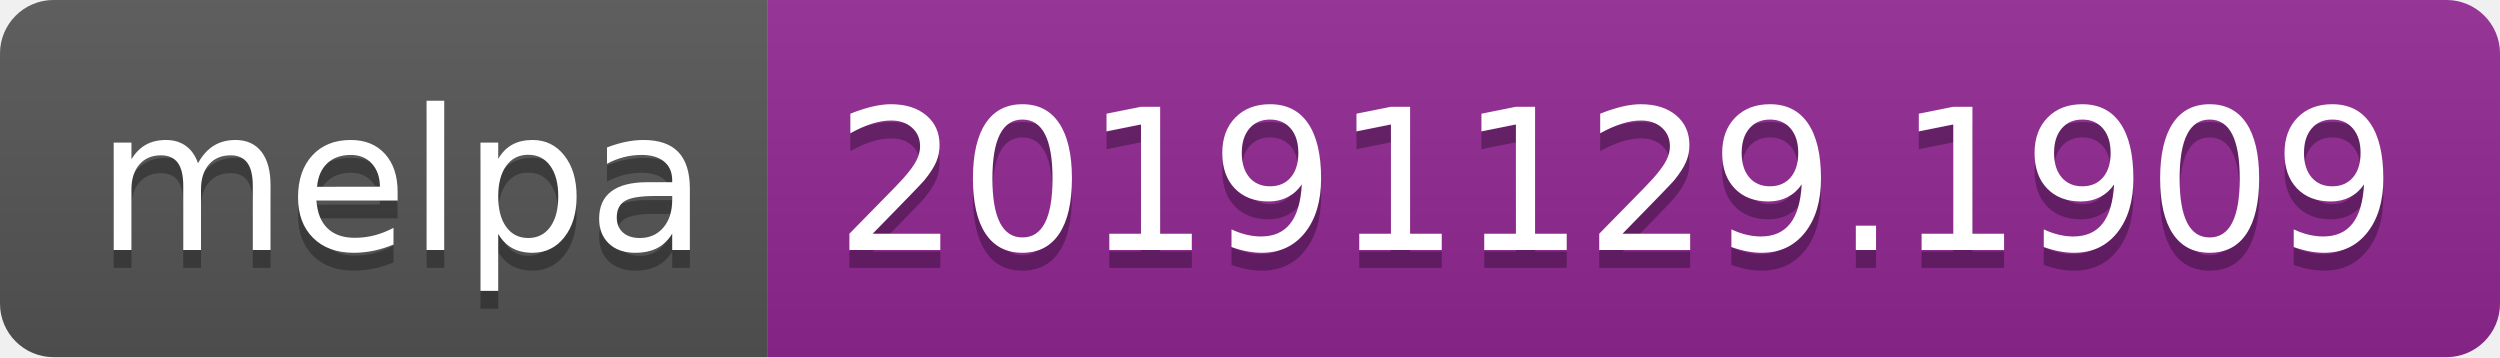
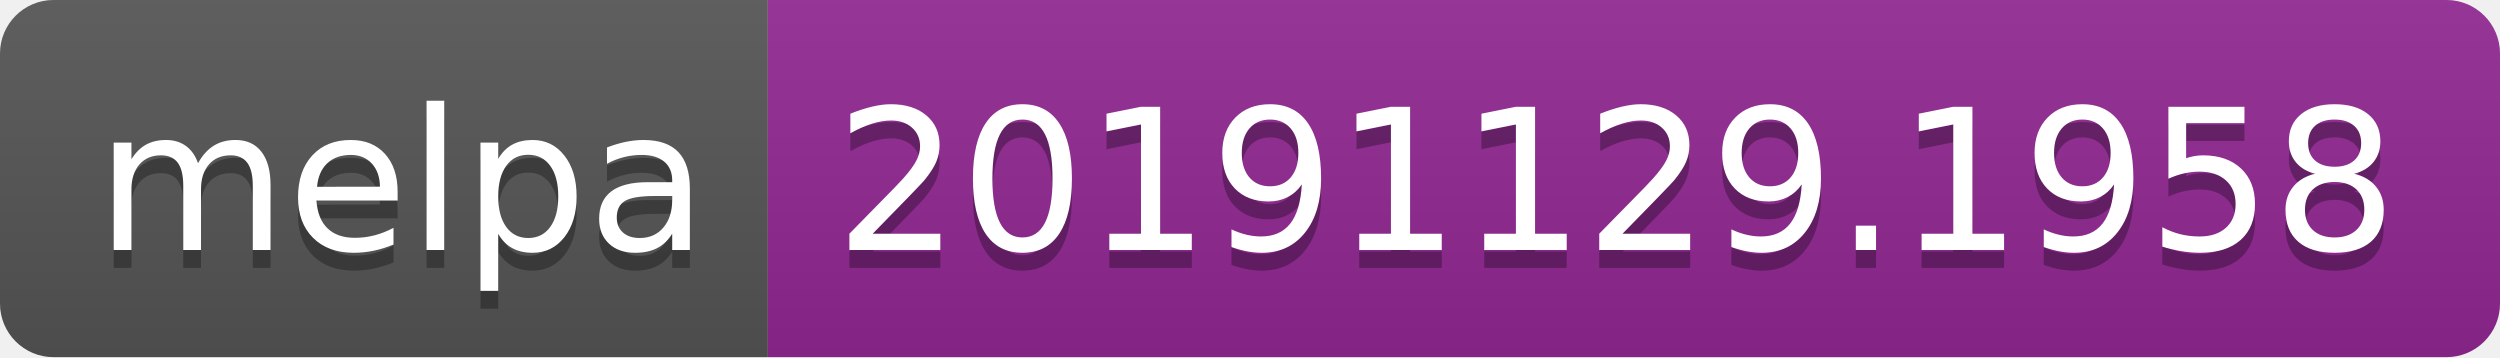
<svg xmlns="http://www.w3.org/2000/svg" width="140" height="20">
  <linearGradient id="b" x2="0" y2="100%">
    <stop offset="0" stop-color="#bbb" stop-opacity=".1" />
    <stop offset="1" stop-opacity=".1" />
  </linearGradient>
  <clipPath id="a">
    <rect width="140" height="20" rx="3" fill="#fff" />
  </clipPath>
  <g clip-path="url(#a)">
    <path fill="#555" d="M0 0h43v20H0z" />
    <path fill="#922793" d="M43 0h97v20H43z" />
    <path fill="url(#b)" d="M0 0h140v20H0z" />
  </g>
  <g fill="#fff" text-anchor="middle" font-family="DejaVu Sans,Verdana,Geneva,sans-serif" font-size="110">
    <text x="225" y="150" fill="#010101" fill-opacity=".3" transform="scale(.1)" textLength="330">melpa</text>
    <text x="225" y="140" transform="scale(.1)" textLength="330">melpa</text>
-     <text x="905" y="150" fill="#010101" fill-opacity=".3" transform="scale(.1)" textLength="870">20191129.1909</text>
-     <text x="905" y="140" transform="scale(.1)" textLength="870">20191129.1909</text>
+     <text x="905" y="150" fill="#010101" fill-opacity=".3" transform="scale(.1)" textLength="870">20191129.1958</text>
+     <text x="905" y="140" transform="scale(.1)" textLength="870">20191129.1958</text>
  </g>
</svg>
